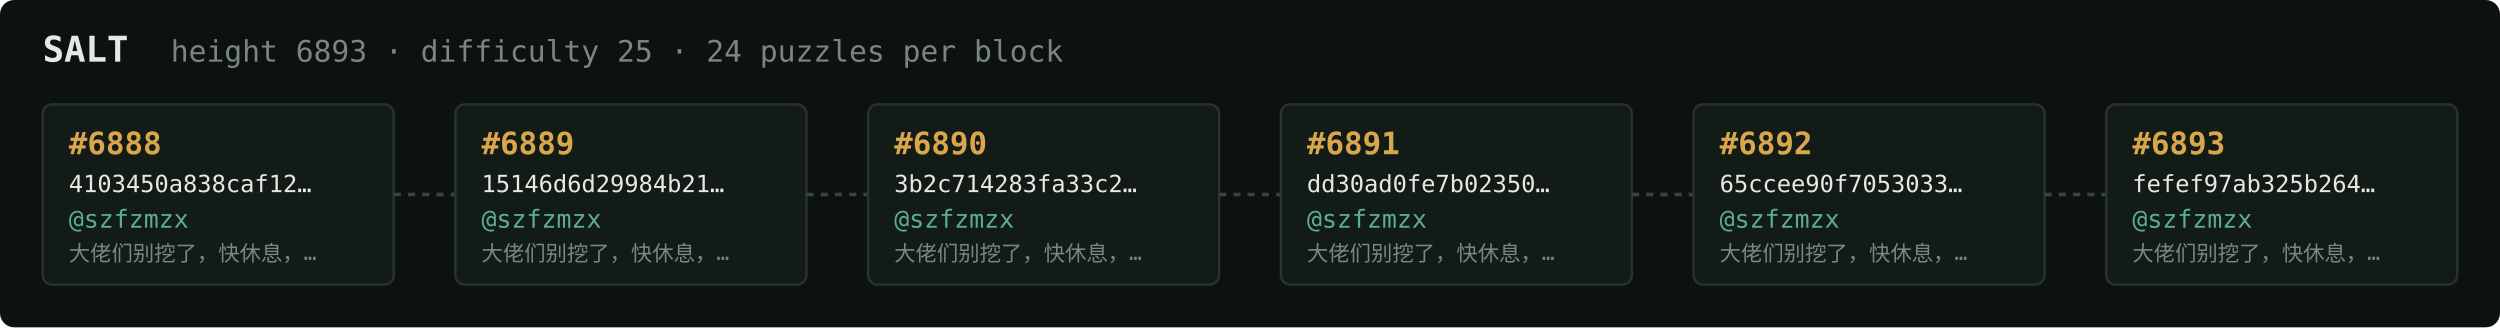
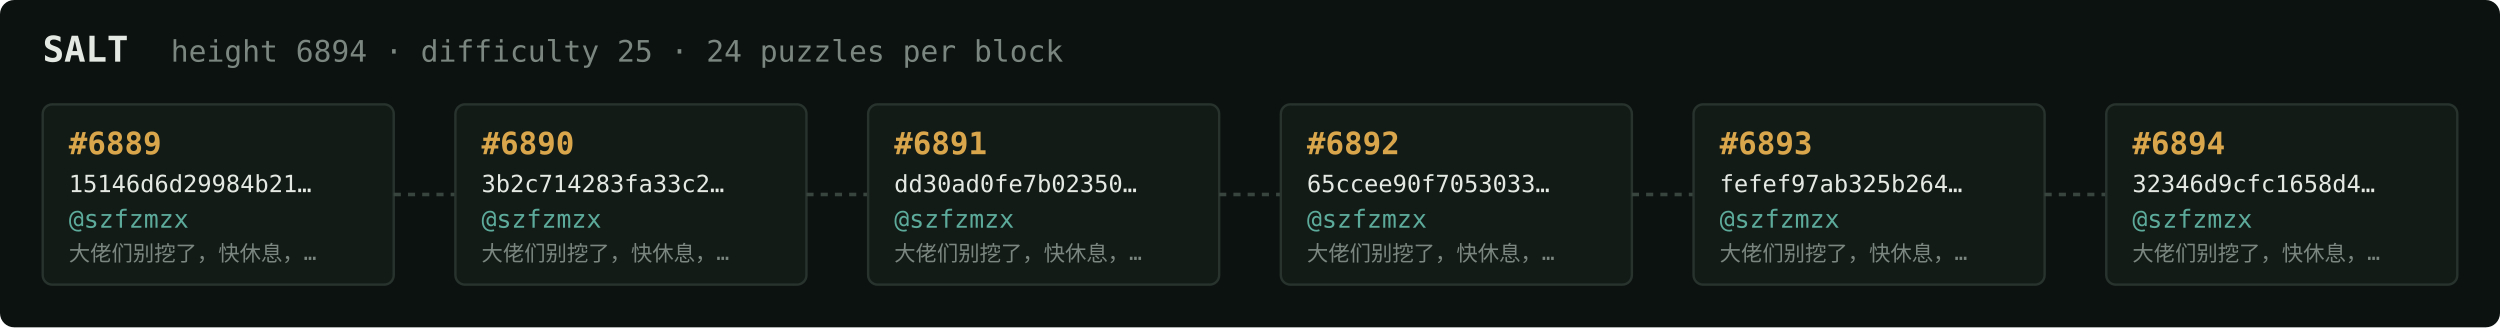
<svg xmlns="http://www.w3.org/2000/svg" width="1054" height="138" viewBox="0 0 1054 138" font-family="ui-monospace,SFMono-Regular,Menlo,monospace">
  <rect fill="#0c1210" width="1054" height="138" rx="6" />
  <text x="18" y="26" fill="#e5e9e3" font-size="15" font-weight="700">SALT</text>
-   <text x="72" y="26" fill="#7a867f" font-size="12.5">height 6893 · difficulty 25 · 24 puzzles per block</text>
+   <text x="72" y="26" fill="#7a867f" font-size="12.5">height 6894 · difficulty 25 · 24 puzzles per block</text>
  <rect x="18" y="44" width="148" height="76" rx="4" fill="#131b17" stroke="#28332e" stroke-width="1" />
-   <text x="29" y="65" fill="#d9a64c" font-size="13" font-weight="700">#6888</text>
-   <text x="29" y="81" fill="#e5e9e3" font-size="10">4103450a838caf12…</text>
+   <text x="29" y="65" fill="#d9a64c" font-size="13" font-weight="700">#6889</text>
+   <text x="29" y="81" fill="#e5e9e3" font-size="10">15146d6d29984b21…</text>
  <text x="29" y="96" fill="#5cab9b" font-size="10.5">@szfzmzx</text>
  <text x="29" y="110" fill="#7a867f" font-size="9">大佬们别挖了，快休息，…</text>
  <line x1="166" y1="82.0" x2="192" y2="82.0" stroke="#38443e" stroke-width="1.5" stroke-dasharray="3 3" />
  <rect x="192" y="44" width="148" height="76" rx="4" fill="#131b17" stroke="#28332e" stroke-width="1" />
-   <text x="203" y="65" fill="#d9a64c" font-size="13" font-weight="700">#6889</text>
-   <text x="203" y="81" fill="#e5e9e3" font-size="10">15146d6d29984b21…</text>
+   <text x="203" y="65" fill="#d9a64c" font-size="13" font-weight="700">#6890</text>
+   <text x="203" y="81" fill="#e5e9e3" font-size="10">3b2c714283fa33c2…</text>
  <text x="203" y="96" fill="#5cab9b" font-size="10.5">@szfzmzx</text>
  <text x="203" y="110" fill="#7a867f" font-size="9">大佬们别挖了，快休息，…</text>
  <line x1="340" y1="82.0" x2="366" y2="82.0" stroke="#38443e" stroke-width="1.5" stroke-dasharray="3 3" />
  <rect x="366" y="44" width="148" height="76" rx="4" fill="#131b17" stroke="#28332e" stroke-width="1" />
-   <text x="377" y="65" fill="#d9a64c" font-size="13" font-weight="700">#6890</text>
-   <text x="377" y="81" fill="#e5e9e3" font-size="10">3b2c714283fa33c2…</text>
+   <text x="377" y="65" fill="#d9a64c" font-size="13" font-weight="700">#6891</text>
+   <text x="377" y="81" fill="#e5e9e3" font-size="10">dd30ad0fe7b02350…</text>
  <text x="377" y="96" fill="#5cab9b" font-size="10.5">@szfzmzx</text>
  <text x="377" y="110" fill="#7a867f" font-size="9">大佬们别挖了，快休息，…</text>
  <line x1="514" y1="82.0" x2="540" y2="82.0" stroke="#38443e" stroke-width="1.5" stroke-dasharray="3 3" />
  <rect x="540" y="44" width="148" height="76" rx="4" fill="#131b17" stroke="#28332e" stroke-width="1" />
-   <text x="551" y="65" fill="#d9a64c" font-size="13" font-weight="700">#6891</text>
-   <text x="551" y="81" fill="#e5e9e3" font-size="10">dd30ad0fe7b02350…</text>
+   <text x="551" y="65" fill="#d9a64c" font-size="13" font-weight="700">#6892</text>
+   <text x="551" y="81" fill="#e5e9e3" font-size="10">65ccee90f7053033…</text>
  <text x="551" y="96" fill="#5cab9b" font-size="10.5">@szfzmzx</text>
  <text x="551" y="110" fill="#7a867f" font-size="9">大佬们别挖了，快休息，…</text>
  <line x1="688" y1="82.0" x2="714" y2="82.0" stroke="#38443e" stroke-width="1.5" stroke-dasharray="3 3" />
  <rect x="714" y="44" width="148" height="76" rx="4" fill="#131b17" stroke="#28332e" stroke-width="1" />
-   <text x="725" y="65" fill="#d9a64c" font-size="13" font-weight="700">#6892</text>
-   <text x="725" y="81" fill="#e5e9e3" font-size="10">65ccee90f7053033…</text>
+   <text x="725" y="65" fill="#d9a64c" font-size="13" font-weight="700">#6893</text>
+   <text x="725" y="81" fill="#e5e9e3" font-size="10">fefef97ab325b264…</text>
  <text x="725" y="96" fill="#5cab9b" font-size="10.5">@szfzmzx</text>
  <text x="725" y="110" fill="#7a867f" font-size="9">大佬们别挖了，快休息，…</text>
  <line x1="862" y1="82.0" x2="888" y2="82.0" stroke="#38443e" stroke-width="1.5" stroke-dasharray="3 3" />
  <rect x="888" y="44" width="148" height="76" rx="4" fill="#131b17" stroke="#28332e" stroke-width="1" />
-   <text x="899" y="65" fill="#d9a64c" font-size="13" font-weight="700">#6893</text>
-   <text x="899" y="81" fill="#e5e9e3" font-size="10">fefef97ab325b264…</text>
+   <text x="899" y="65" fill="#d9a64c" font-size="13" font-weight="700">#6894</text>
+   <text x="899" y="81" fill="#e5e9e3" font-size="10">32346d9cfc1658d4…</text>
  <text x="899" y="96" fill="#5cab9b" font-size="10.5">@szfzmzx</text>
  <text x="899" y="110" fill="#7a867f" font-size="9">大佬们别挖了，快休息，…</text>
</svg>
